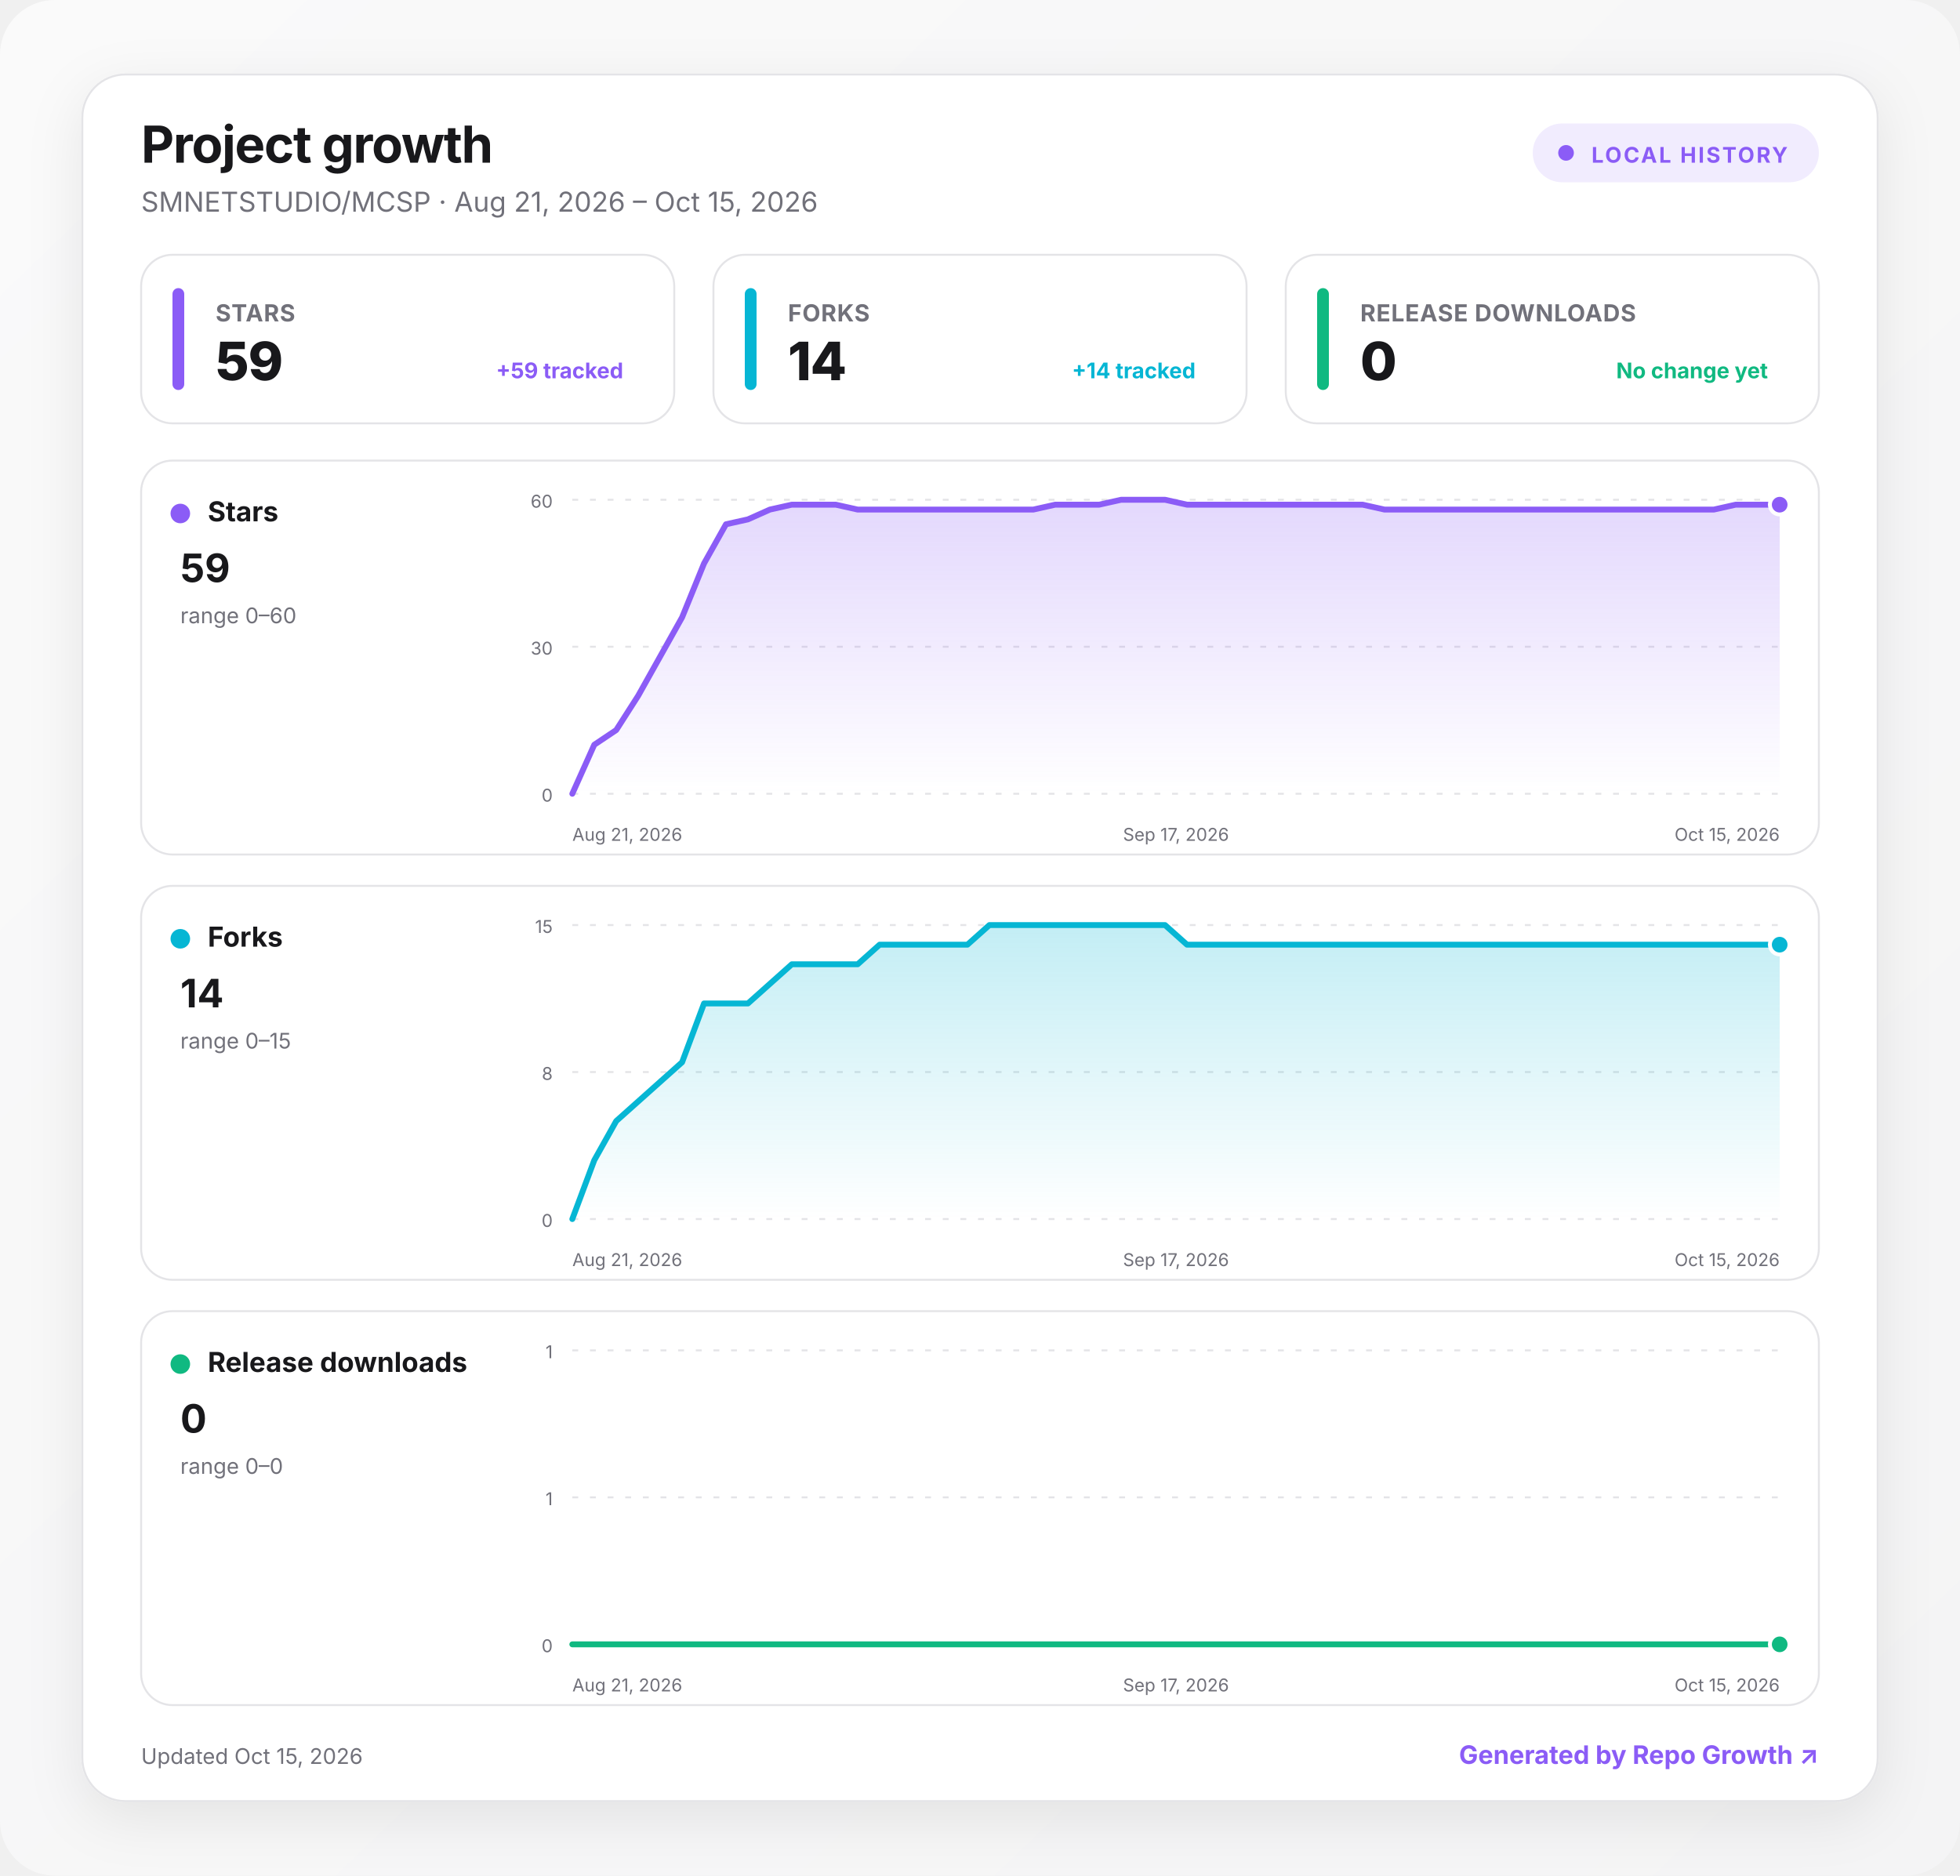
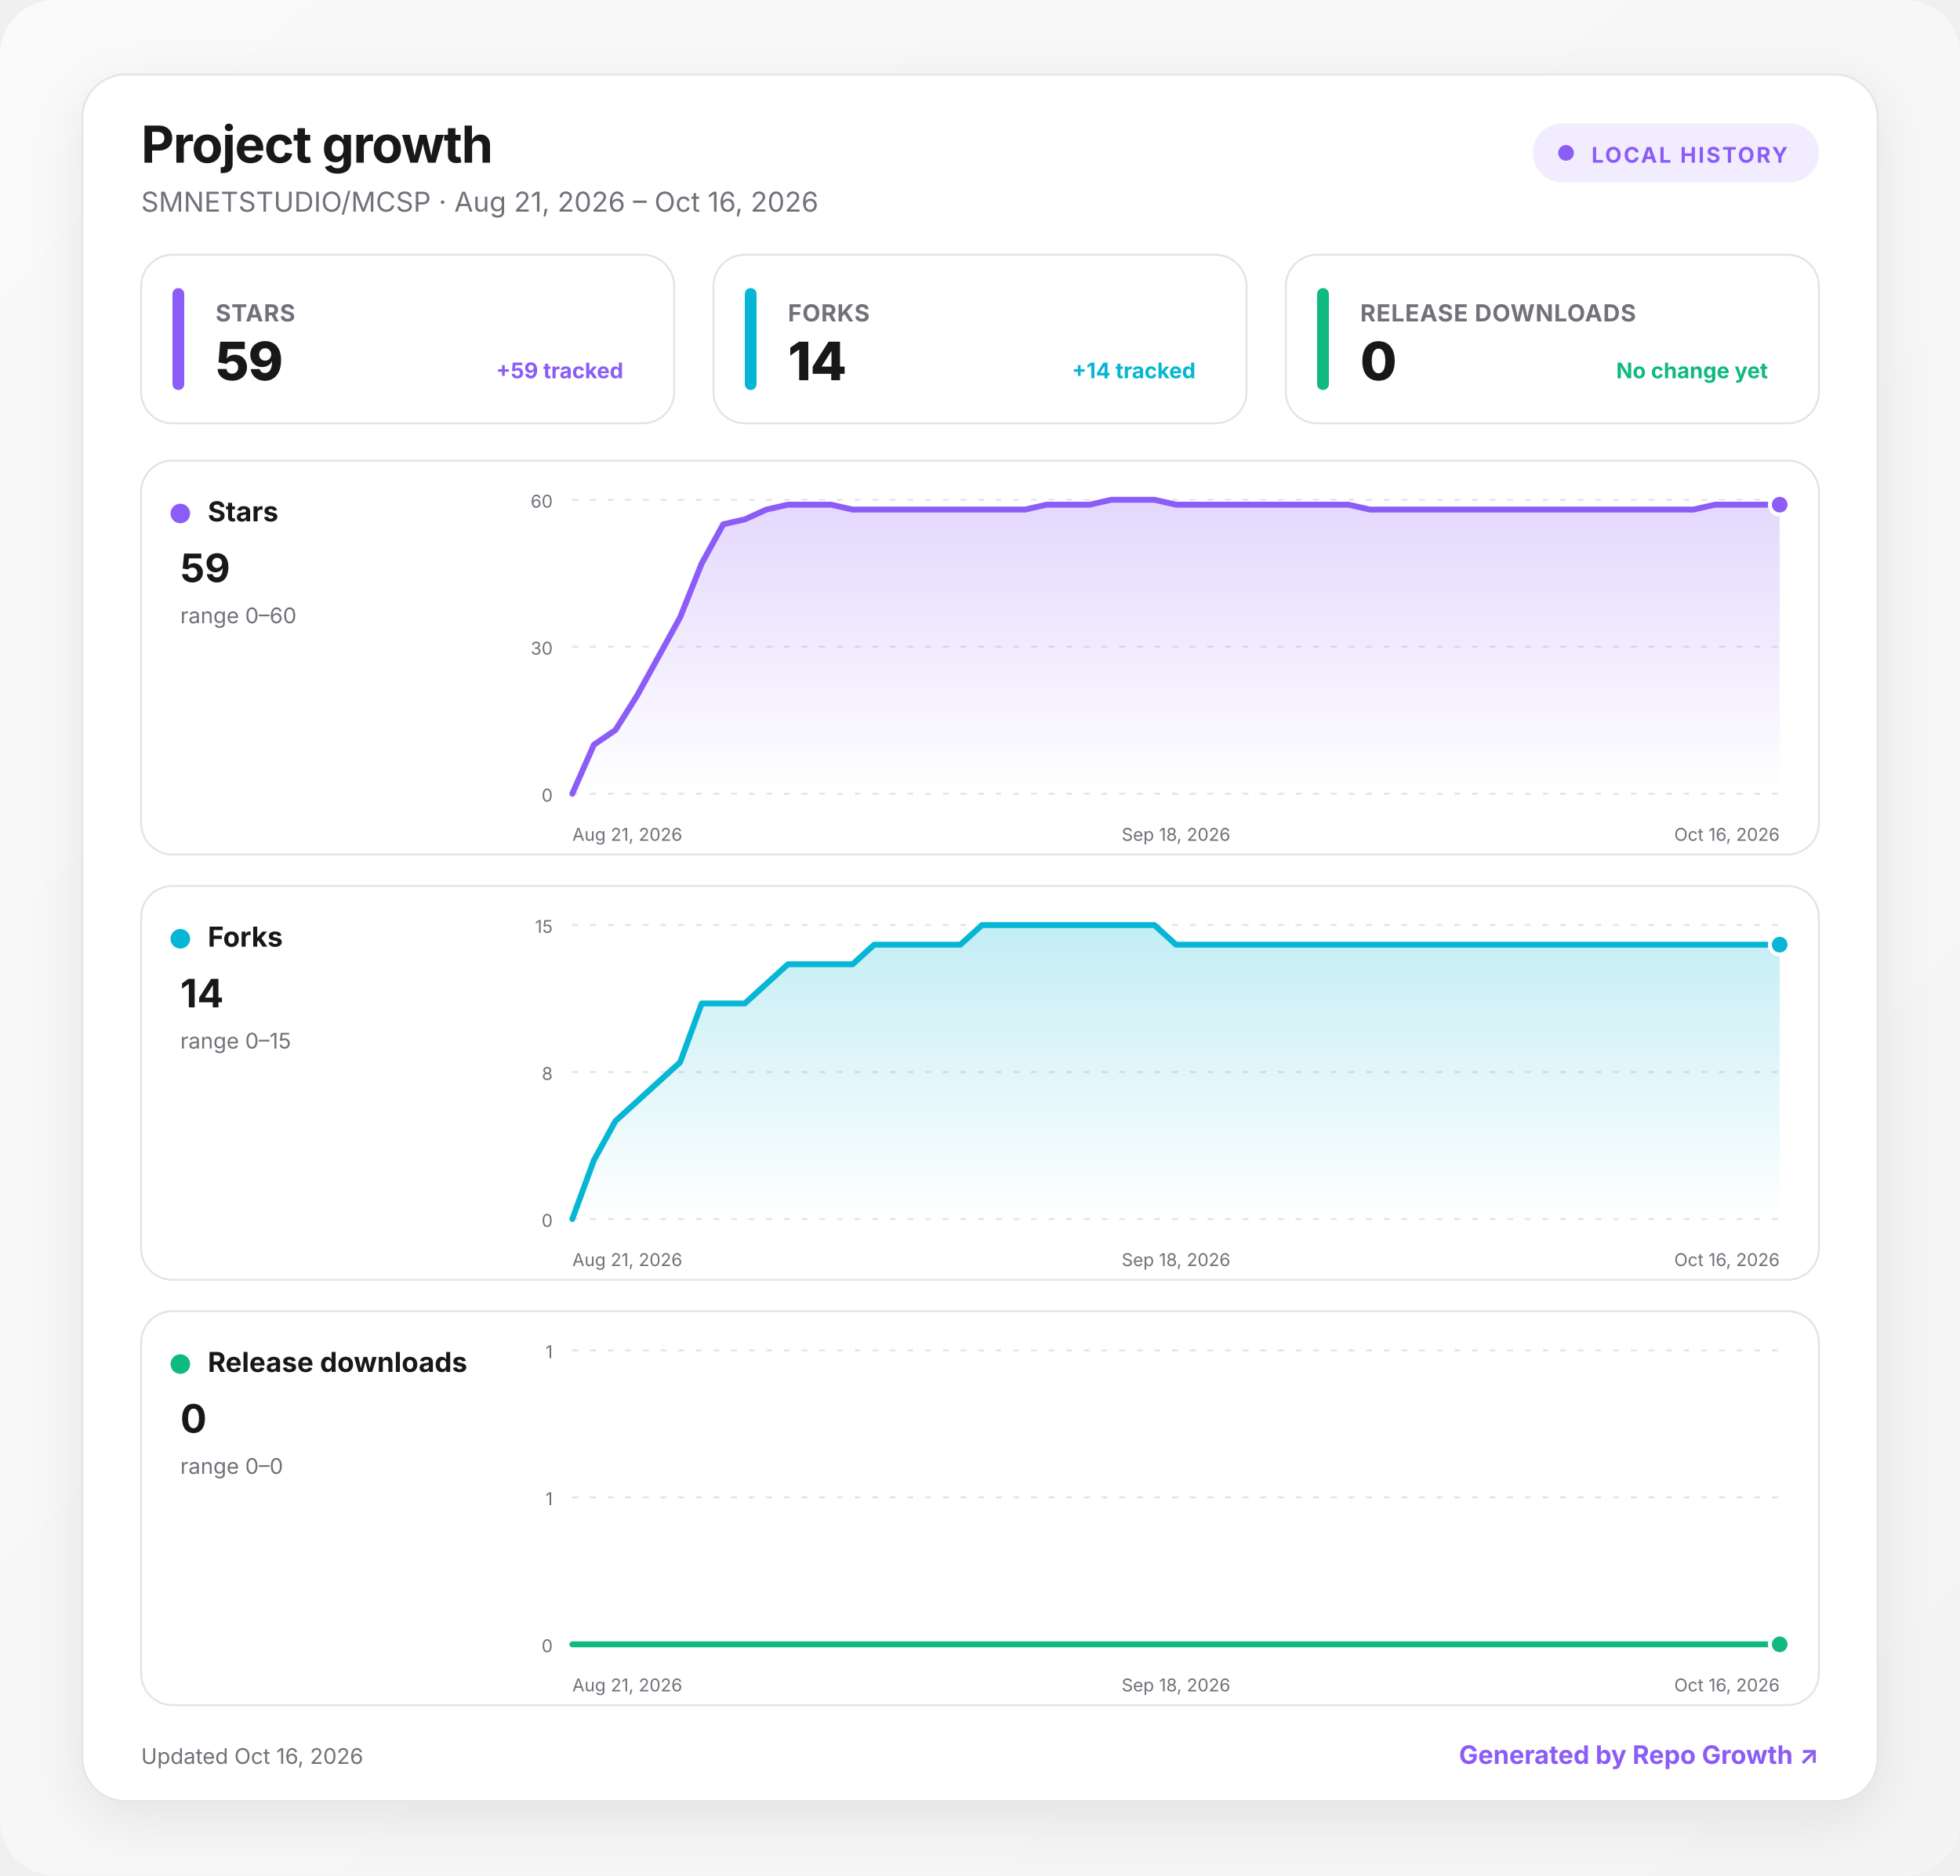
<svg xmlns="http://www.w3.org/2000/svg" width="1000" height="957" viewBox="0 0 1000 957" role="img" aria-labelledby="title desc">
  <defs>
    <linearGradient id="background" x1="0" y1="0" x2="1" y2="1">
      <stop offset="0" stop-color="#fafafa" />
      <stop offset="1" stop-color="#f4f4f5" />
    </linearGradient>
    <linearGradient id="fill-stars" x1="0" y1="0" x2="0" y2="1">
      <stop offset="0" stop-color="#8b5cf6" stop-opacity=".24" />
      <stop offset="1" stop-color="#8b5cf6" stop-opacity="0" />
    </linearGradient>
    <linearGradient id="fill-forks" x1="0" y1="0" x2="0" y2="1">
      <stop offset="0" stop-color="#06b6d4" stop-opacity=".24" />
      <stop offset="1" stop-color="#06b6d4" stop-opacity="0" />
    </linearGradient>
    <linearGradient id="fill-downloads" x1="0" y1="0" x2="0" y2="1">
      <stop offset="0" stop-color="#10b981" stop-opacity=".24" />
      <stop offset="1" stop-color="#10b981" stop-opacity="0" />
    </linearGradient>
    <filter id="shadow" x="-10%" y="-10%" width="120%" height="130%">
      <feDropShadow dx="0" dy="8" stdDeviation="14" flood-color="#18181b" flood-opacity=".08" />
    </filter>
    <style>
      :root { color-scheme: light dark; }
      .bg { fill: url(#background); }
      .surface { fill: #ffffff; stroke: #e4e4e7; }
      .panel { fill: #ffffff; stroke: #e4e4e7; }
      .primary { fill: #18181b; }
      .secondary { fill: #71717a; }
      .grid { stroke: #e4e4e7; }
      text { font-family: Inter, ui-sans-serif, system-ui, -apple-system, BlinkMacSystemFont, "Segoe UI", sans-serif; }
      @media (prefers-color-scheme: dark) {
        .bg { fill: #09090b; }
        .surface, .panel { fill: #111113; stroke: #27272a; }
        .primary { fill: #fafafa; }
        .secondary { fill: #a1a1aa; }
        .grid { stroke: #27272a; }
      }
    </style>
  </defs>
  <rect class="bg" width="1000" height="957" rx="28" />
  <g transform="translate(42 38)">
    <rect x="0" y="0" width="916" height="881" rx="22" class="surface" filter="url(#shadow)" />
    <text x="30" y="45" class="primary" font-size="26" font-weight="750" letter-spacing="-.5">Project growth</text>
-     <text x="30" y="70" class="secondary" font-size="14">SMNETSTUDIO/MCSP · Aug 21, 2026 – Oct 15, 2026</text>
+     <text x="30" y="70" class="secondary" font-size="14">SMNETSTUDIO/MCSP · Aug 21, 2026 – Oct 16, 2026</text>
    <g transform="translate(740 25)">
      <rect width="146" height="30" rx="15" fill="#8b5cf6" fill-opacity=".12" />
      <circle cx="17" cy="15" r="4" fill="#8b5cf6" />
      <text x="30" y="20" fill="#8b5cf6" font-size="11" font-weight="700" letter-spacing="1">LOCAL HISTORY</text>
    </g>
    <g transform="translate(30 92)">
      <rect width="272" height="86" rx="16" class="panel" />
      <rect x="16" y="17" width="6" height="52" rx="3" fill="#8b5cf6" />
      <text x="38" y="34" class="secondary" font-size="12" font-weight="650" letter-spacing=".3">STARS</text>
      <text x="38" y="64" class="primary" font-size="27" font-weight="760" letter-spacing="-.5">59</text>
      <text x="246" y="63" text-anchor="end" fill="#8b5cf6" font-size="11" font-weight="650">+59 tracked</text>
    </g>
    <g transform="translate(322 92)">
      <rect width="272" height="86" rx="16" class="panel" />
      <rect x="16" y="17" width="6" height="52" rx="3" fill="#06b6d4" />
      <text x="38" y="34" class="secondary" font-size="12" font-weight="650" letter-spacing=".3">FORKS</text>
      <text x="38" y="64" class="primary" font-size="27" font-weight="760" letter-spacing="-.5">14</text>
      <text x="246" y="63" text-anchor="end" fill="#06b6d4" font-size="11" font-weight="650">+14 tracked</text>
    </g>
    <g transform="translate(614 92)">
      <rect width="272" height="86" rx="16" class="panel" />
      <rect x="16" y="17" width="6" height="52" rx="3" fill="#10b981" />
      <text x="38" y="34" class="secondary" font-size="12" font-weight="650" letter-spacing=".3">RELEASE DOWNLOADS</text>
      <text x="38" y="64" class="primary" font-size="27" font-weight="760" letter-spacing="-.5">0</text>
      <text x="246" y="63" text-anchor="end" fill="#10b981" font-size="11" font-weight="650">No change yet</text>
    </g>
    <g transform="translate(30 197)">
      <rect width="856" height="201" rx="16" class="panel" />
      <circle cx="20" cy="27" r="5" fill="#8b5cf6" />
      <text x="34" y="31" class="primary" font-size="14" font-weight="700">Stars</text>
      <text x="20" y="62" class="primary" font-size="20" font-weight="750">59</text>
      <text x="20" y="83" class="secondary" font-size="11">range 0–60</text>
      <line x1="220" x2="836" y1="20" y2="20" class="grid" stroke-width="1" stroke-dasharray="3 6" />
      <text x="210" y="24" text-anchor="end" class="secondary" font-size="9">60</text>
      <line x1="220" x2="836" y1="95" y2="95" class="grid" stroke-width="1" stroke-dasharray="3 6" />
      <text x="210" y="99" text-anchor="end" class="secondary" font-size="9">30</text>
      <line x1="220" x2="836" y1="170" y2="170" class="grid" stroke-width="1" stroke-dasharray="3 6" />
      <text x="210" y="174" text-anchor="end" class="secondary" font-size="9">0</text>
-       <path d="M220 170 L231.2 145 L242.4 137.5 L253.6 120 L264.8 100 L276 80 L287.2 52.5 L298.4 32.5 L309.6 30 L320.8 25 L332 22.5 L343.2 22.5 L354.4 22.5 L365.6 25 L376.8 25 L388 25 L399.2 25 L410.4 25 L421.6 25 L432.8 25 L444 25 L455.2 25 L466.4 22.5 L477.6 22.5 L488.8 22.5 L500 20 L511.2 20 L522.4 20 L533.6 22.5 L544.8 22.5 L556 22.5 L567.2 22.5 L578.4 22.5 L589.6 22.5 L600.8 22.5 L612 22.5 L623.2 22.5 L634.4 25 L645.6 25 L656.8 25 L668 25 L679.2 25 L690.4 25 L701.6 25 L712.8 25 L724 25 L735.2 25 L746.4 25 L757.6 25 L768.8 25 L780 25 L791.2 25 L802.4 25 L813.6 22.5 L824.8 22.5 L836 22.5 L836 170 L220 170 Z" fill="url(#fill-stars)" />
-       <path d="M220 170 L231.2 145 L242.4 137.5 L253.6 120 L264.8 100 L276 80 L287.2 52.5 L298.4 32.5 L309.6 30 L320.8 25 L332 22.5 L343.2 22.5 L354.4 22.5 L365.6 25 L376.8 25 L388 25 L399.2 25 L410.4 25 L421.6 25 L432.8 25 L444 25 L455.2 25 L466.4 22.5 L477.6 22.5 L488.8 22.5 L500 20 L511.2 20 L522.4 20 L533.6 22.5 L544.8 22.5 L556 22.5 L567.2 22.5 L578.4 22.5 L589.6 22.5 L600.8 22.5 L612 22.5 L623.2 22.5 L634.4 25 L645.6 25 L656.8 25 L668 25 L679.2 25 L690.4 25 L701.6 25 L712.8 25 L724 25 L735.2 25 L746.4 25 L757.6 25 L768.8 25 L780 25 L791.2 25 L802.4 25 L813.6 22.5 L824.8 22.5 L836 22.5" fill="none" stroke="#8b5cf6" stroke-width="3" stroke-linecap="round" stroke-linejoin="round" />
+       <path d="M220 170 L231 145 L242 137.5 L253 120 L264 100 L275 80 L286 52.5 L297 32.5 L308 30 L319 25 L330 22.5 L341 22.5 L352 22.5 L363 25 L374 25 L385 25 L396 25 L407 25 L418 25 L429 25 L440 25 L451 25 L462 22.5 L473 22.5 L484 22.5 L495 20 L506 20 L517 20 L528 22.5 L539 22.5 L550 22.5 L561 22.5 L572 22.5 L583 22.5 L594 22.5 L605 22.5 L616 22.5 L627 25 L638 25 L649 25 L660 25 L671 25 L682 25 L693 25 L704 25 L715 25 L726 25 L737 25 L748 25 L759 25 L770 25 L781 25 L792 25 L803 22.5 L814 22.5 L825 22.5 L836 22.5 L836 170 L220 170 Z" fill="url(#fill-stars)" />
+       <path d="M220 170 L231 145 L242 137.5 L253 120 L264 100 L275 80 L286 52.5 L297 32.5 L308 30 L319 25 L330 22.5 L341 22.5 L352 22.5 L363 25 L374 25 L385 25 L396 25 L407 25 L418 25 L429 25 L440 25 L451 25 L462 22.5 L473 22.5 L484 22.5 L495 20 L506 20 L517 20 L528 22.5 L539 22.5 L550 22.5 L561 22.5 L572 22.5 L583 22.5 L594 22.5 L605 22.5 L616 22.5 L627 25 L638 25 L649 25 L660 25 L671 25 L682 25 L693 25 L704 25 L715 25 L726 25 L737 25 L748 25 L759 25 L770 25 L781 25 L792 25 L803 22.5 L814 22.5 L825 22.5 L836 22.5" fill="none" stroke="#8b5cf6" stroke-width="3" stroke-linecap="round" stroke-linejoin="round" />
      <circle cx="836" cy="22.5" r="5" fill="#8b5cf6" stroke="#fff" stroke-width="2" />
      <text x="220" y="194" text-anchor="start" class="secondary" font-size="9">Aug 21, 2026</text>
-       <text x="528" y="194" text-anchor="middle" class="secondary" font-size="9">Sep 17, 2026</text>
-       <text x="836" y="194" text-anchor="end" class="secondary" font-size="9">Oct 15, 2026</text>
+       <text x="528" y="194" text-anchor="middle" class="secondary" font-size="9">Sep 18, 2026</text>
+       <text x="836" y="194" text-anchor="end" class="secondary" font-size="9">Oct 16, 2026</text>
    </g>
    <g transform="translate(30 414)">
      <rect width="856" height="201" rx="16" class="panel" />
      <circle cx="20" cy="27" r="5" fill="#06b6d4" />
      <text x="34" y="31" class="primary" font-size="14" font-weight="700">Forks</text>
      <text x="20" y="62" class="primary" font-size="20" font-weight="750">14</text>
      <text x="20" y="83" class="secondary" font-size="11">range 0–15</text>
      <line x1="220" x2="836" y1="20" y2="20" class="grid" stroke-width="1" stroke-dasharray="3 6" />
      <text x="210" y="24" text-anchor="end" class="secondary" font-size="9">15</text>
      <line x1="220" x2="836" y1="95" y2="95" class="grid" stroke-width="1" stroke-dasharray="3 6" />
      <text x="210" y="99" text-anchor="end" class="secondary" font-size="9">8</text>
      <line x1="220" x2="836" y1="170" y2="170" class="grid" stroke-width="1" stroke-dasharray="3 6" />
      <text x="210" y="174" text-anchor="end" class="secondary" font-size="9">0</text>
-       <path d="M220 170 L231.2 140 L242.4 120 L253.6 110 L264.8 100 L276 90 L287.2 60 L298.4 60 L309.6 60 L320.8 50 L332 40 L343.2 40 L354.4 40 L365.6 40 L376.8 30 L388 30 L399.2 30 L410.4 30 L421.6 30 L432.8 20 L444 20 L455.2 20 L466.4 20 L477.6 20 L488.8 20 L500 20 L511.2 20 L522.4 20 L533.6 30 L544.8 30 L556 30 L567.2 30 L578.4 30 L589.6 30 L600.8 30 L612 30 L623.2 30 L634.4 30 L645.6 30 L656.8 30 L668 30 L679.2 30 L690.4 30 L701.6 30 L712.8 30 L724 30 L735.2 30 L746.4 30 L757.6 30 L768.8 30 L780 30 L791.2 30 L802.4 30 L813.6 30 L824.8 30 L836 30 L836 170 L220 170 Z" fill="url(#fill-forks)" />
-       <path d="M220 170 L231.2 140 L242.4 120 L253.6 110 L264.8 100 L276 90 L287.2 60 L298.4 60 L309.6 60 L320.8 50 L332 40 L343.2 40 L354.4 40 L365.6 40 L376.8 30 L388 30 L399.2 30 L410.4 30 L421.6 30 L432.8 20 L444 20 L455.2 20 L466.4 20 L477.6 20 L488.8 20 L500 20 L511.2 20 L522.4 20 L533.6 30 L544.8 30 L556 30 L567.2 30 L578.4 30 L589.6 30 L600.8 30 L612 30 L623.2 30 L634.4 30 L645.6 30 L656.8 30 L668 30 L679.2 30 L690.4 30 L701.6 30 L712.8 30 L724 30 L735.2 30 L746.4 30 L757.6 30 L768.8 30 L780 30 L791.2 30 L802.4 30 L813.6 30 L824.8 30 L836 30" fill="none" stroke="#06b6d4" stroke-width="3" stroke-linecap="round" stroke-linejoin="round" />
+       <path d="M220 170 L231 140 L242 120 L253 110 L264 100 L275 90 L286 60 L297 60 L308 60 L319 50 L330 40 L341 40 L352 40 L363 40 L374 30 L385 30 L396 30 L407 30 L418 30 L429 20 L440 20 L451 20 L462 20 L473 20 L484 20 L495 20 L506 20 L517 20 L528 30 L539 30 L550 30 L561 30 L572 30 L583 30 L594 30 L605 30 L616 30 L627 30 L638 30 L649 30 L660 30 L671 30 L682 30 L693 30 L704 30 L715 30 L726 30 L737 30 L748 30 L759 30 L770 30 L781 30 L792 30 L803 30 L814 30 L825 30 L836 30 L836 170 L220 170 Z" fill="url(#fill-forks)" />
+       <path d="M220 170 L231 140 L242 120 L253 110 L264 100 L275 90 L286 60 L297 60 L308 60 L319 50 L330 40 L341 40 L352 40 L363 40 L374 30 L385 30 L396 30 L407 30 L418 30 L429 20 L440 20 L451 20 L462 20 L473 20 L484 20 L495 20 L506 20 L517 20 L528 30 L539 30 L550 30 L561 30 L572 30 L583 30 L594 30 L605 30 L616 30 L627 30 L638 30 L649 30 L660 30 L671 30 L682 30 L693 30 L704 30 L715 30 L726 30 L737 30 L748 30 L759 30 L770 30 L781 30 L792 30 L803 30 L814 30 L825 30 L836 30" fill="none" stroke="#06b6d4" stroke-width="3" stroke-linecap="round" stroke-linejoin="round" />
      <circle cx="836" cy="30" r="5" fill="#06b6d4" stroke="#fff" stroke-width="2" />
      <text x="220" y="194" text-anchor="start" class="secondary" font-size="9">Aug 21, 2026</text>
-       <text x="528" y="194" text-anchor="middle" class="secondary" font-size="9">Sep 17, 2026</text>
-       <text x="836" y="194" text-anchor="end" class="secondary" font-size="9">Oct 15, 2026</text>
+       <text x="528" y="194" text-anchor="middle" class="secondary" font-size="9">Sep 18, 2026</text>
+       <text x="836" y="194" text-anchor="end" class="secondary" font-size="9">Oct 16, 2026</text>
    </g>
    <g transform="translate(30 631)">
      <rect width="856" height="201" rx="16" class="panel" />
      <circle cx="20" cy="27" r="5" fill="#10b981" />
      <text x="34" y="31" class="primary" font-size="14" font-weight="700">Release downloads</text>
      <text x="20" y="62" class="primary" font-size="20" font-weight="750">0</text>
      <text x="20" y="83" class="secondary" font-size="11">range 0–0</text>
      <line x1="220" x2="836" y1="20" y2="20" class="grid" stroke-width="1" stroke-dasharray="3 6" />
      <text x="210" y="24" text-anchor="end" class="secondary" font-size="9">1</text>
      <line x1="220" x2="836" y1="95" y2="95" class="grid" stroke-width="1" stroke-dasharray="3 6" />
      <text x="210" y="99" text-anchor="end" class="secondary" font-size="9">1</text>
      <line x1="220" x2="836" y1="170" y2="170" class="grid" stroke-width="1" stroke-dasharray="3 6" />
      <text x="210" y="174" text-anchor="end" class="secondary" font-size="9">0</text>
-       <path d="M220 170 L231.2 170 L242.4 170 L253.6 170 L264.8 170 L276 170 L287.2 170 L298.4 170 L309.6 170 L320.8 170 L332 170 L343.2 170 L354.4 170 L365.6 170 L376.8 170 L388 170 L399.2 170 L410.4 170 L421.6 170 L432.8 170 L444 170 L455.2 170 L466.4 170 L477.6 170 L488.8 170 L500 170 L511.2 170 L522.4 170 L533.6 170 L544.8 170 L556 170 L567.2 170 L578.4 170 L589.6 170 L600.8 170 L612 170 L623.2 170 L634.4 170 L645.6 170 L656.8 170 L668 170 L679.2 170 L690.4 170 L701.6 170 L712.8 170 L724 170 L735.2 170 L746.4 170 L757.6 170 L768.8 170 L780 170 L791.2 170 L802.4 170 L813.6 170 L824.8 170 L836 170 L836 170 L220 170 Z" fill="url(#fill-downloads)" />
-       <path d="M220 170 L231.2 170 L242.4 170 L253.6 170 L264.8 170 L276 170 L287.2 170 L298.4 170 L309.6 170 L320.8 170 L332 170 L343.2 170 L354.4 170 L365.6 170 L376.8 170 L388 170 L399.2 170 L410.4 170 L421.6 170 L432.8 170 L444 170 L455.2 170 L466.4 170 L477.6 170 L488.8 170 L500 170 L511.2 170 L522.4 170 L533.6 170 L544.8 170 L556 170 L567.2 170 L578.4 170 L589.6 170 L600.8 170 L612 170 L623.2 170 L634.4 170 L645.6 170 L656.8 170 L668 170 L679.2 170 L690.4 170 L701.6 170 L712.8 170 L724 170 L735.2 170 L746.4 170 L757.6 170 L768.8 170 L780 170 L791.2 170 L802.4 170 L813.6 170 L824.8 170 L836 170" fill="none" stroke="#10b981" stroke-width="3" stroke-linecap="round" stroke-linejoin="round" />
+       <path d="M220 170 L231 170 L242 170 L253 170 L264 170 L275 170 L286 170 L297 170 L308 170 L319 170 L330 170 L341 170 L352 170 L363 170 L374 170 L385 170 L396 170 L407 170 L418 170 L429 170 L440 170 L451 170 L462 170 L473 170 L484 170 L495 170 L506 170 L517 170 L528 170 L539 170 L550 170 L561 170 L572 170 L583 170 L594 170 L605 170 L616 170 L627 170 L638 170 L649 170 L660 170 L671 170 L682 170 L693 170 L704 170 L715 170 L726 170 L737 170 L748 170 L759 170 L770 170 L781 170 L792 170 L803 170 L814 170 L825 170 L836 170 L836 170 L220 170 Z" fill="url(#fill-downloads)" />
+       <path d="M220 170 L231 170 L242 170 L253 170 L264 170 L275 170 L286 170 L297 170 L308 170 L319 170 L330 170 L341 170 L352 170 L363 170 L374 170 L385 170 L396 170 L407 170 L418 170 L429 170 L440 170 L451 170 L462 170 L473 170 L484 170 L495 170 L506 170 L517 170 L528 170 L539 170 L550 170 L561 170 L572 170 L583 170 L594 170 L605 170 L616 170 L627 170 L638 170 L649 170 L660 170 L671 170 L682 170 L693 170 L704 170 L715 170 L726 170 L737 170 L748 170 L759 170 L770 170 L781 170 L792 170 L803 170 L814 170 L825 170 L836 170" fill="none" stroke="#10b981" stroke-width="3" stroke-linecap="round" stroke-linejoin="round" />
      <circle cx="836" cy="170" r="5" fill="#10b981" stroke="#fff" stroke-width="2" />
      <text x="220" y="194" text-anchor="start" class="secondary" font-size="9">Aug 21, 2026</text>
-       <text x="528" y="194" text-anchor="middle" class="secondary" font-size="9">Sep 17, 2026</text>
-       <text x="836" y="194" text-anchor="end" class="secondary" font-size="9">Oct 15, 2026</text>
+       <text x="528" y="194" text-anchor="middle" class="secondary" font-size="9">Sep 18, 2026</text>
+       <text x="836" y="194" text-anchor="end" class="secondary" font-size="9">Oct 16, 2026</text>
    </g>
-     <text x="30" y="862" class="secondary" font-size="11">Updated Oct 15, 2026</text>
+     <text x="30" y="862" class="secondary" font-size="11">Updated Oct 16, 2026</text>
    <a href="https://github.com/MacRimi/repo-growth" target="_blank" aria-label="Open the Repo Growth project">
      <text x="886" y="862" fill="#8b5cf6" text-anchor="end" font-size="13" font-weight="700">Generated by Repo Growth ↗</text>
    </a>
  </g>
</svg>
